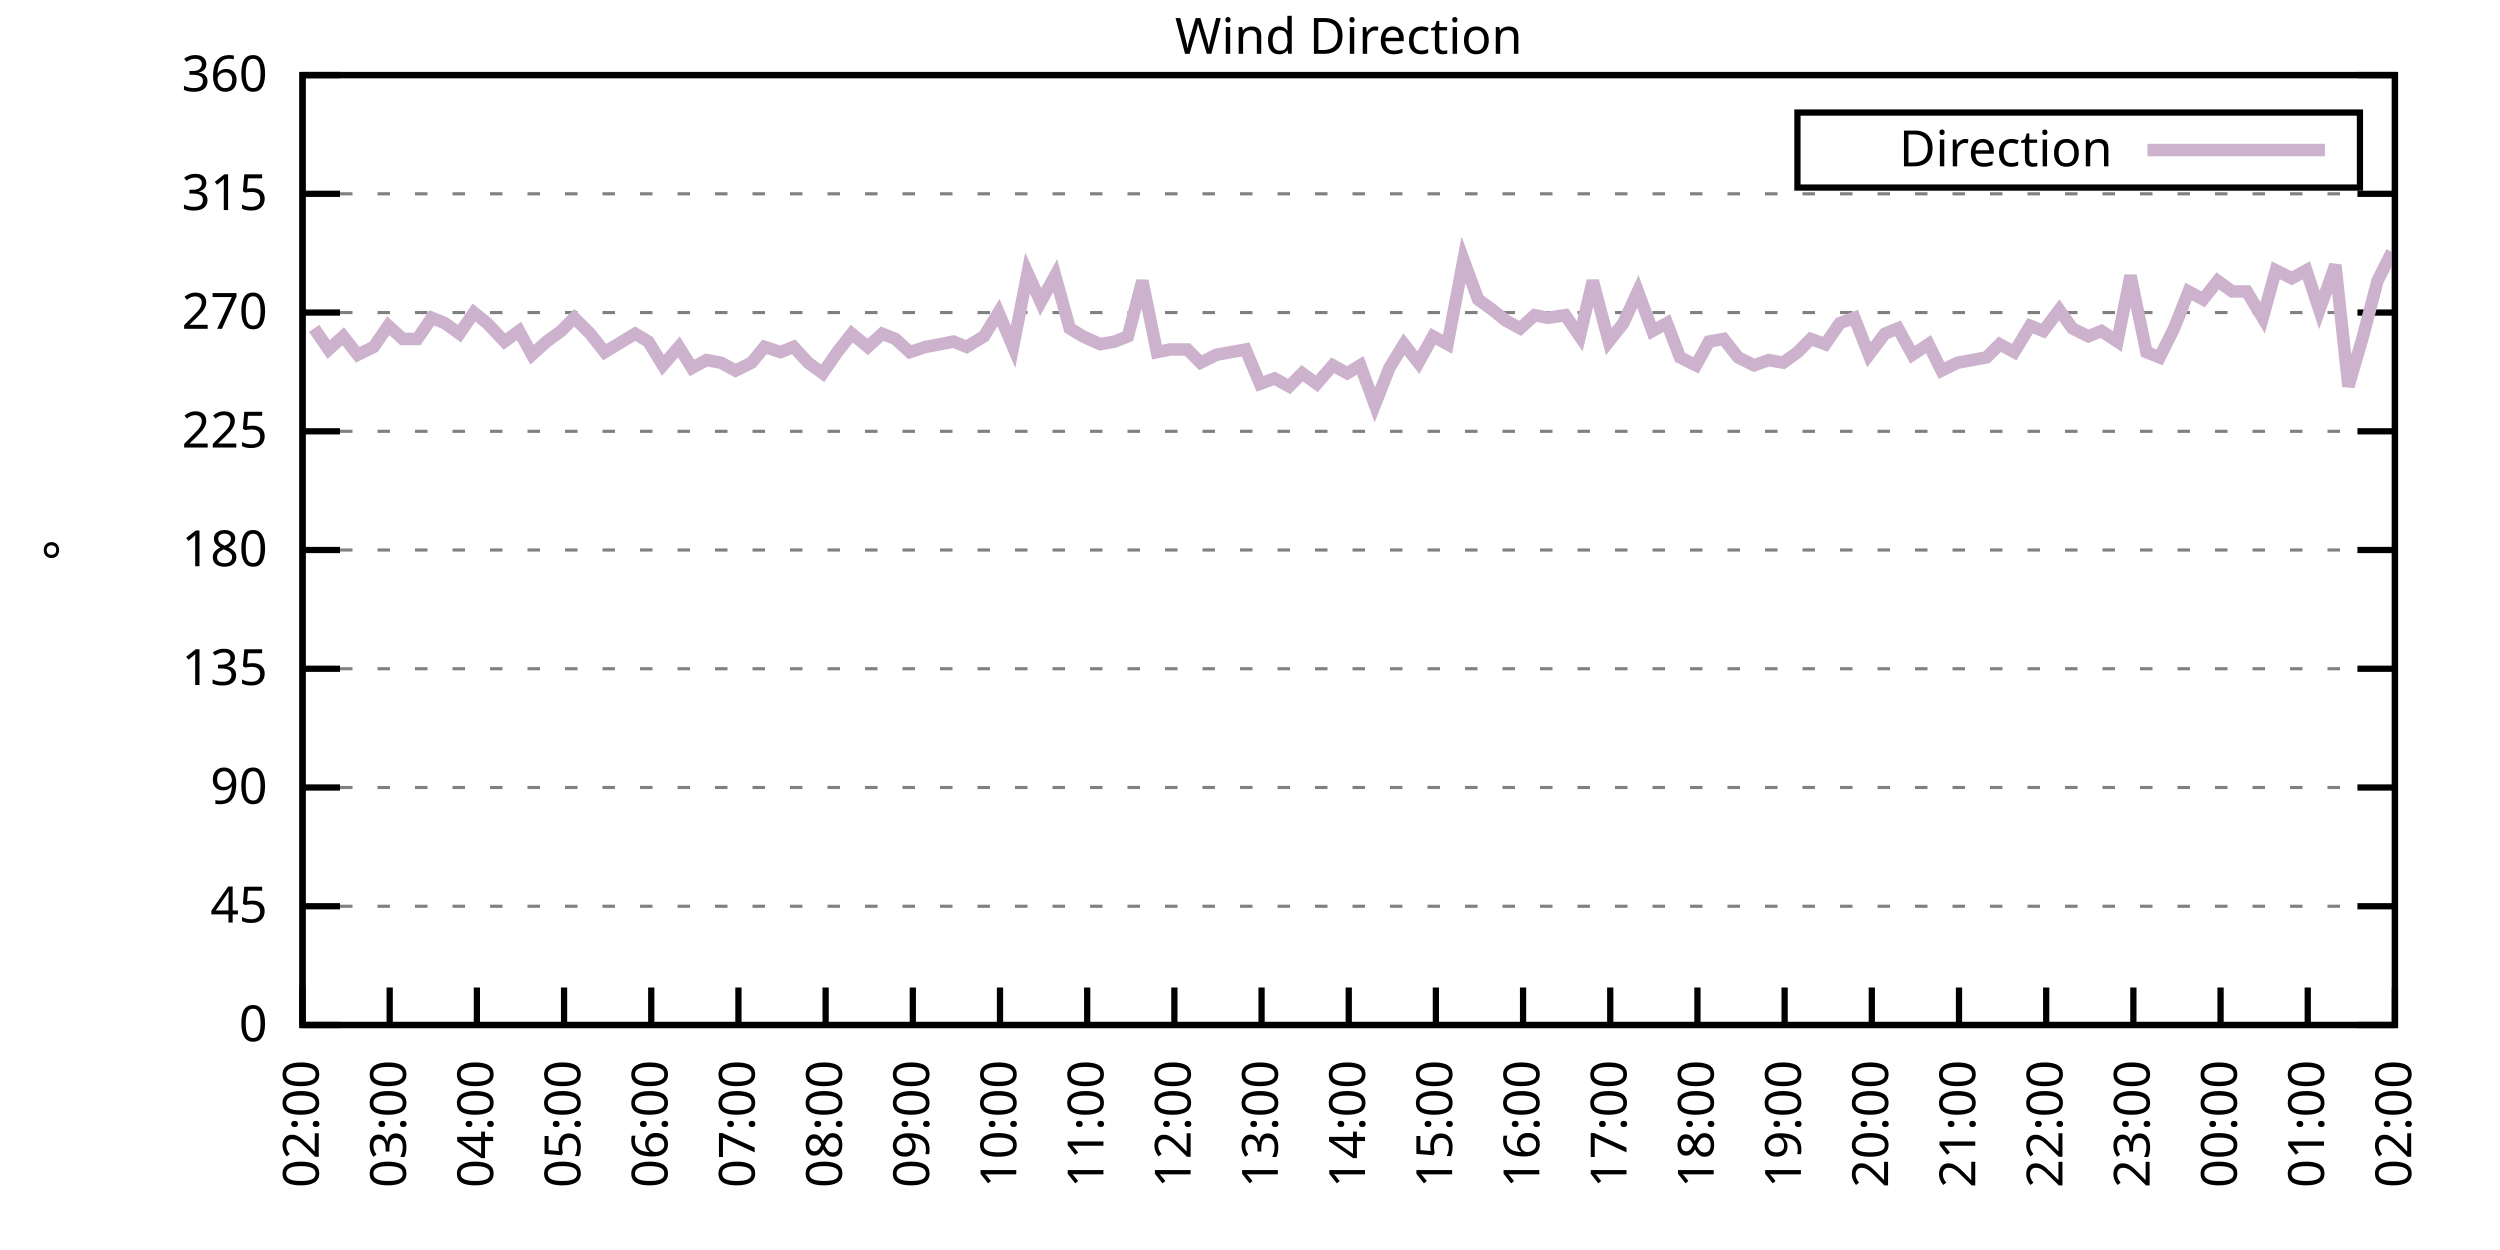
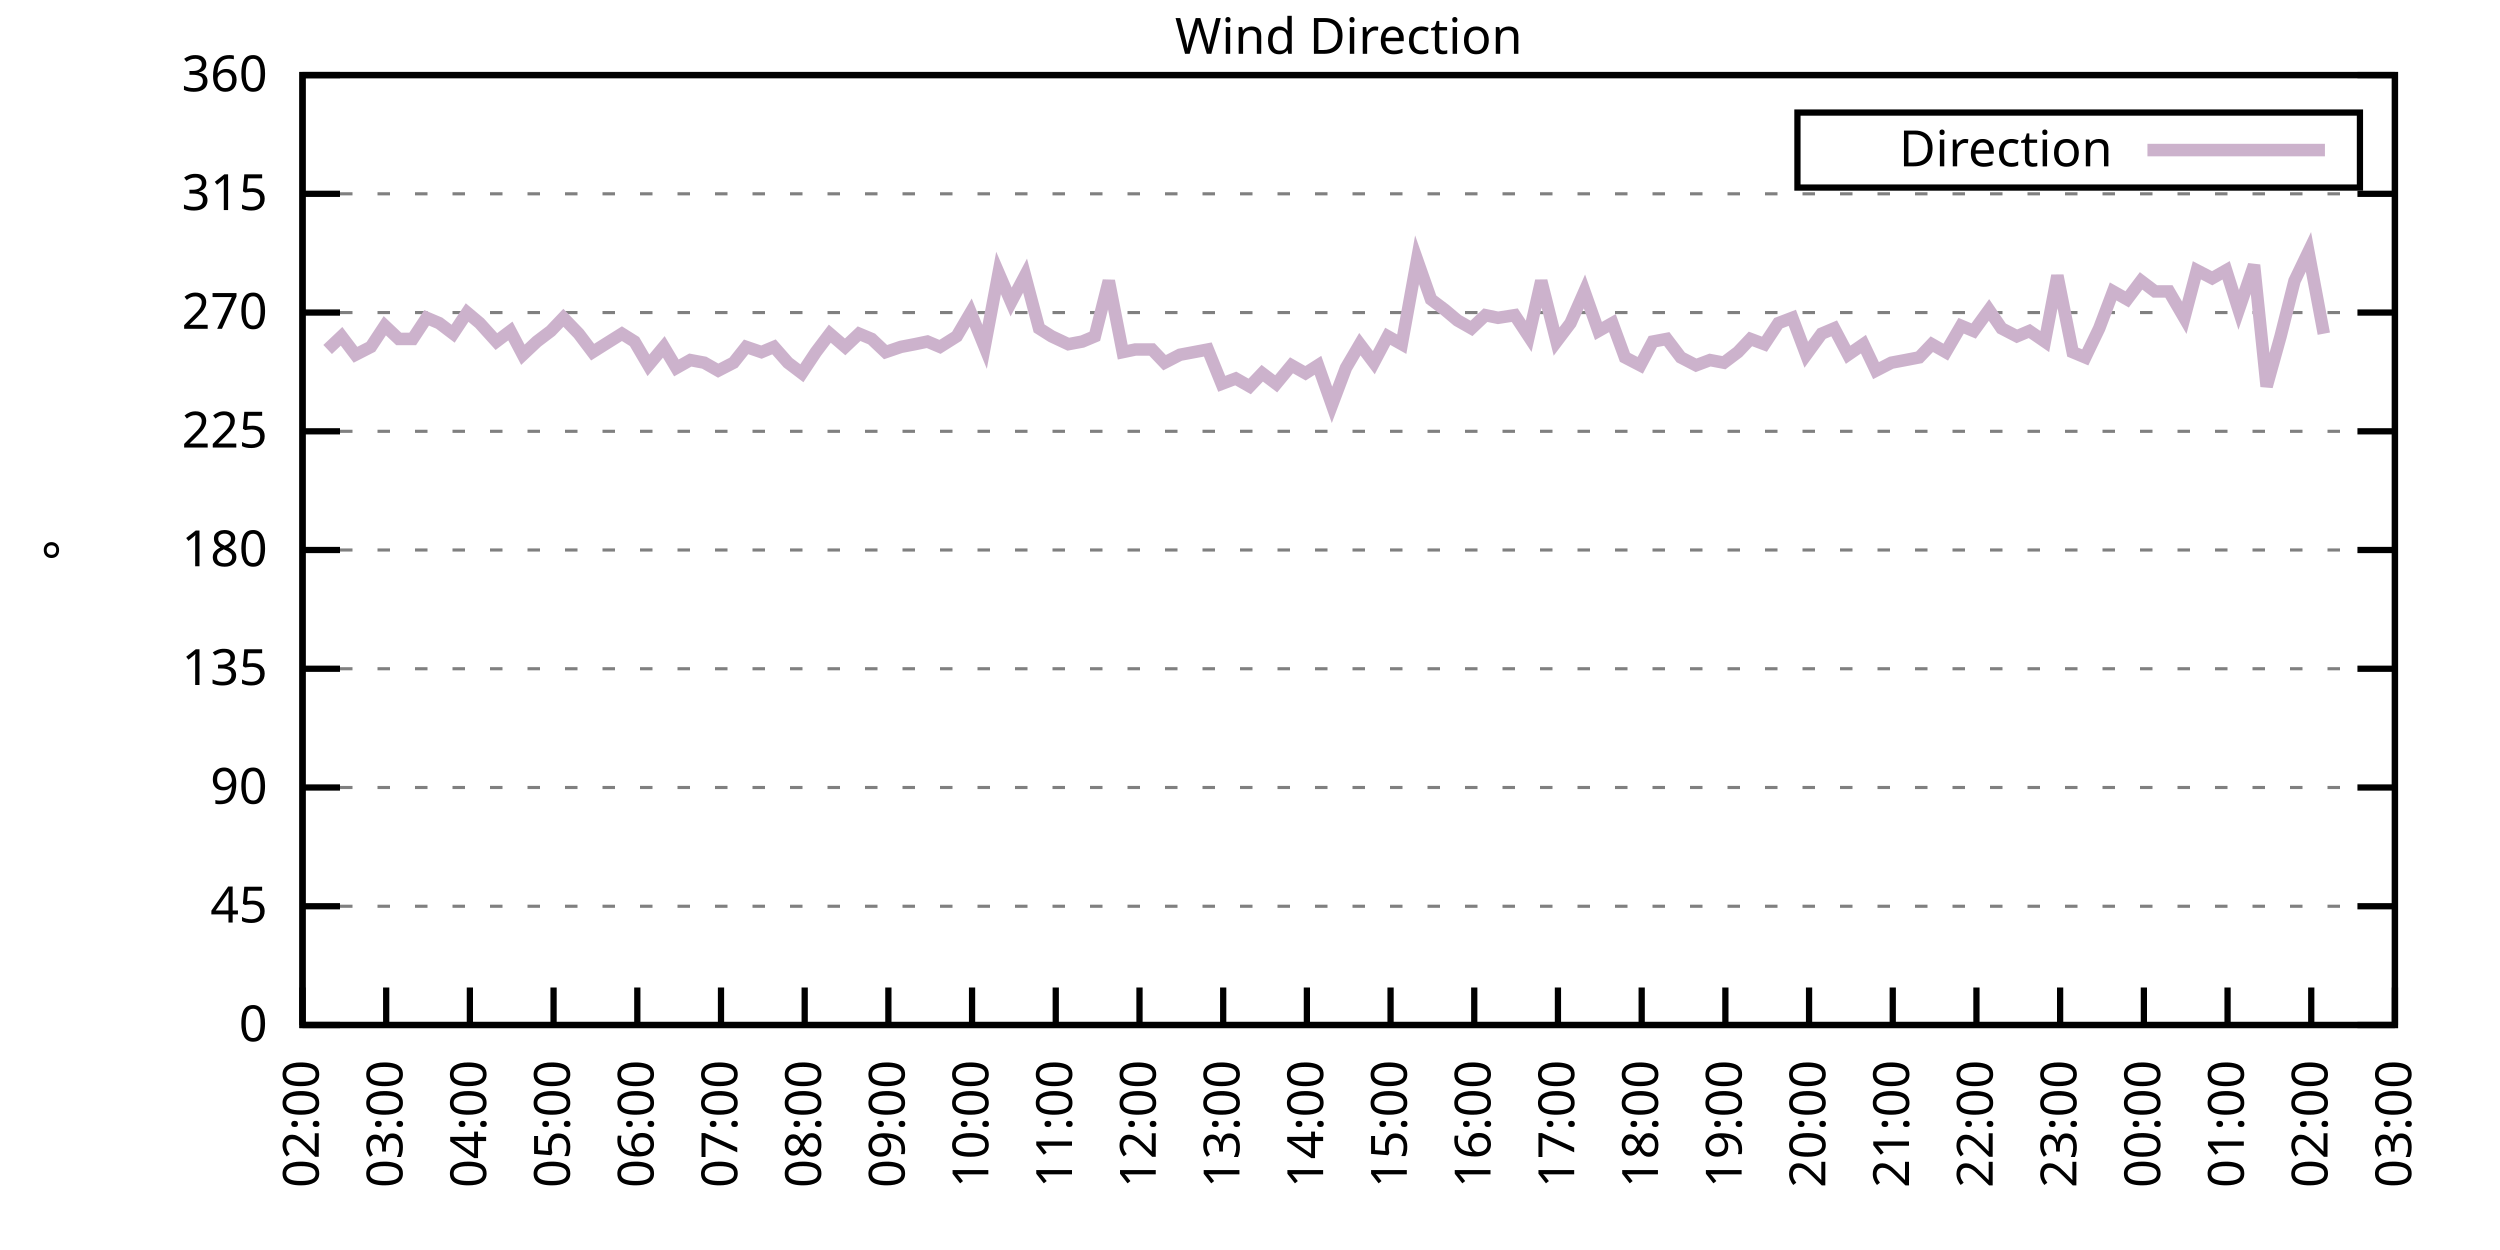
<svg xmlns="http://www.w3.org/2000/svg" xmlns:xlink="http://www.w3.org/1999/xlink" width="400" height="200" viewBox="0 0 400 200">
  <g id="gnuplot_canvas">
    <rect x="0" y="0" width="400" height="200" fill="none" />
    <defs>
      <circle id="gpDot" r="0.5" stroke-width="0.5" stroke="currentColor" />
      <path id="gpPt0" stroke-width="0.333" stroke="currentColor" d="M-1,0 h2 M0,-1 v2" />
      <path id="gpPt1" stroke-width="0.333" stroke="currentColor" d="M-1,-1 L1,1 M1,-1 L-1,1" />
      <path id="gpPt2" stroke-width="0.333" stroke="currentColor" d="M-1,0 L1,0 M0,-1 L0,1 M-1,-1 L1,1 M-1,1 L1,-1" />
      <rect id="gpPt3" stroke-width="0.333" stroke="currentColor" x="-1" y="-1" width="2" height="2" />
      <rect id="gpPt4" stroke-width="0.333" stroke="currentColor" fill="currentColor" x="-1" y="-1" width="2" height="2" />
      <circle id="gpPt5" stroke-width="0.333" stroke="currentColor" cx="0" cy="0" r="1" />
      <use xlink:href="#gpPt5" id="gpPt6" fill="currentColor" stroke="none" />
      <path id="gpPt7" stroke-width="0.333" stroke="currentColor" d="M0,-1.33 L-1.33,0.67 L1.33,0.67 z" />
      <use xlink:href="#gpPt7" id="gpPt8" fill="currentColor" stroke="none" />
      <use xlink:href="#gpPt7" id="gpPt9" stroke="currentColor" transform="rotate(180)" />
      <use xlink:href="#gpPt9" id="gpPt10" fill="currentColor" stroke="none" />
      <use xlink:href="#gpPt3" id="gpPt11" stroke="currentColor" transform="rotate(45)" />
      <use xlink:href="#gpPt11" id="gpPt12" fill="currentColor" stroke="none" />
      <path id="gpPt13" stroke-width="0.333" stroke="currentColor" d="M0,1.330 L1.265,0.411 L0.782,-1.067 L-0.782,-1.076 L-1.265,0.411 z" />
      <use xlink:href="#gpPt13" id="gpPt14" fill="currentColor" stroke="none" />
      <filter id="textbox" filterUnits="objectBoundingBox" x="0" y="0" height="1" width="1">
        <feFlood flood-color="white" flood-opacity="1" result="bgnd" />
        <feComposite in="SourceGraphic" in2="bgnd" operator="atop" />
      </filter>
      <filter id="greybox" filterUnits="objectBoundingBox" x="0" y="0" height="1" width="1">
        <feFlood flood-color="lightgrey" flood-opacity="1" result="grey" />
        <feComposite in="SourceGraphic" in2="grey" operator="atop" />
      </filter>
    </defs>
    <g fill="none" color="white" stroke="currentColor" stroke-width="1.00" stroke-linecap="butt" stroke-linejoin="miter">
</g>
    <g fill="none" color="black" stroke="currentColor" stroke-width="1.00" stroke-linecap="butt" stroke-linejoin="miter">
      <g stroke="none" shape-rendering="crispEdges">
        <polygon fill="rgb(255, 255, 255)" points="48.40,164.00 383.18,164.00 383.18,12.02 48.40,12.02 " />
      </g>
    </g>
    <g fill="none" color="black" stroke="currentColor" stroke-width="1.00" stroke-linecap="butt" stroke-linejoin="miter">
</g>
    <g fill="none" color="black" stroke="black" stroke-width="0.50" stroke-linecap="butt" stroke-linejoin="miter">
</g>
    <g fill="none" color="gray" stroke="currentColor" stroke-width="0.50" stroke-linecap="butt" stroke-linejoin="miter">
      <path stroke="gray" stroke-dasharray="2,4" class="gridline" d="M48.40,164.00 L383.19,164.00  " />
    </g>
    <g fill="none" color="gray" stroke="gray" stroke-width="1.00" stroke-linecap="butt" stroke-linejoin="miter">
</g>
    <g fill="none" color="black" stroke="currentColor" stroke-width="1.00" stroke-linecap="butt" stroke-linejoin="miter">
      <path stroke="black" d="M48.40,164.00 L54.40,164.00 M383.19,164.00 L377.19,164.00  " />
      <g transform="translate(42.80,166.60)" stroke="none" fill="black" font-family="Sans" font-size="8.00" text-anchor="end">
        <text>
          <tspan font-family="Sans"> 0</tspan>
        </text>
      </g>
    </g>
    <g fill="none" color="black" stroke="currentColor" stroke-width="1.00" stroke-linecap="butt" stroke-linejoin="miter">
</g>
    <g fill="none" color="black" stroke="black" stroke-width="0.50" stroke-linecap="butt" stroke-linejoin="miter">
</g>
    <g fill="none" color="gray" stroke="currentColor" stroke-width="0.50" stroke-linecap="butt" stroke-linejoin="miter">
      <path stroke="gray" stroke-dasharray="2,4" class="gridline" d="M48.40,145.00 L383.19,145.00  " />
    </g>
    <g fill="none" color="gray" stroke="gray" stroke-width="1.00" stroke-linecap="butt" stroke-linejoin="miter">
</g>
    <g fill="none" color="black" stroke="currentColor" stroke-width="1.00" stroke-linecap="butt" stroke-linejoin="miter">
      <path stroke="black" d="M48.40,145.00 L54.40,145.00 M383.19,145.00 L377.19,145.00  " />
      <g transform="translate(42.80,147.60)" stroke="none" fill="black" font-family="Sans" font-size="8.00" text-anchor="end">
        <text>
          <tspan font-family="Sans"> 45</tspan>
        </text>
      </g>
    </g>
    <g fill="none" color="black" stroke="currentColor" stroke-width="1.00" stroke-linecap="butt" stroke-linejoin="miter">
</g>
    <g fill="none" color="black" stroke="black" stroke-width="0.50" stroke-linecap="butt" stroke-linejoin="miter">
</g>
    <g fill="none" color="gray" stroke="currentColor" stroke-width="0.50" stroke-linecap="butt" stroke-linejoin="miter">
      <path stroke="gray" stroke-dasharray="2,4" class="gridline" d="M48.40,126.00 L383.19,126.00  " />
    </g>
    <g fill="none" color="gray" stroke="gray" stroke-width="1.00" stroke-linecap="butt" stroke-linejoin="miter">
</g>
    <g fill="none" color="black" stroke="currentColor" stroke-width="1.00" stroke-linecap="butt" stroke-linejoin="miter">
      <path stroke="black" d="M48.40,126.00 L54.40,126.00 M383.19,126.00 L377.19,126.00  " />
      <g transform="translate(42.80,128.60)" stroke="none" fill="black" font-family="Sans" font-size="8.00" text-anchor="end">
        <text>
          <tspan font-family="Sans"> 90</tspan>
        </text>
      </g>
    </g>
    <g fill="none" color="black" stroke="currentColor" stroke-width="1.00" stroke-linecap="butt" stroke-linejoin="miter">
</g>
    <g fill="none" color="black" stroke="black" stroke-width="0.50" stroke-linecap="butt" stroke-linejoin="miter">
</g>
    <g fill="none" color="gray" stroke="currentColor" stroke-width="0.50" stroke-linecap="butt" stroke-linejoin="miter">
      <path stroke="gray" stroke-dasharray="2,4" class="gridline" d="M48.40,107.00 L383.19,107.00  " />
    </g>
    <g fill="none" color="gray" stroke="gray" stroke-width="1.00" stroke-linecap="butt" stroke-linejoin="miter">
</g>
    <g fill="none" color="black" stroke="currentColor" stroke-width="1.00" stroke-linecap="butt" stroke-linejoin="miter">
      <path stroke="black" d="M48.40,107.00 L54.40,107.00 M383.19,107.00 L377.19,107.00  " />
      <g transform="translate(42.80,109.60)" stroke="none" fill="black" font-family="Sans" font-size="8.00" text-anchor="end">
        <text>
          <tspan font-family="Sans"> 135</tspan>
        </text>
      </g>
    </g>
    <g fill="none" color="black" stroke="currentColor" stroke-width="1.00" stroke-linecap="butt" stroke-linejoin="miter">
</g>
    <g fill="none" color="black" stroke="black" stroke-width="0.50" stroke-linecap="butt" stroke-linejoin="miter">
</g>
    <g fill="none" color="gray" stroke="currentColor" stroke-width="0.50" stroke-linecap="butt" stroke-linejoin="miter">
      <path stroke="gray" stroke-dasharray="2,4" class="gridline" d="M48.40,88.00 L383.19,88.00  " />
    </g>
    <g fill="none" color="gray" stroke="gray" stroke-width="1.00" stroke-linecap="butt" stroke-linejoin="miter">
</g>
    <g fill="none" color="black" stroke="currentColor" stroke-width="1.00" stroke-linecap="butt" stroke-linejoin="miter">
      <path stroke="black" d="M48.40,88.00 L54.40,88.00 M383.19,88.00 L377.19,88.00  " />
      <g transform="translate(42.80,90.60)" stroke="none" fill="black" font-family="Sans" font-size="8.00" text-anchor="end">
        <text>
          <tspan font-family="Sans"> 180</tspan>
        </text>
      </g>
    </g>
    <g fill="none" color="black" stroke="currentColor" stroke-width="1.00" stroke-linecap="butt" stroke-linejoin="miter">
</g>
    <g fill="none" color="black" stroke="black" stroke-width="0.50" stroke-linecap="butt" stroke-linejoin="miter">
</g>
    <g fill="none" color="gray" stroke="currentColor" stroke-width="0.50" stroke-linecap="butt" stroke-linejoin="miter">
      <path stroke="gray" stroke-dasharray="2,4" class="gridline" d="M48.40,69.01 L383.19,69.01  " />
    </g>
    <g fill="none" color="gray" stroke="gray" stroke-width="1.00" stroke-linecap="butt" stroke-linejoin="miter">
</g>
    <g fill="none" color="black" stroke="currentColor" stroke-width="1.00" stroke-linecap="butt" stroke-linejoin="miter">
      <path stroke="black" d="M48.40,69.01 L54.40,69.01 M383.19,69.01 L377.19,69.01  " />
      <g transform="translate(42.80,71.61)" stroke="none" fill="black" font-family="Sans" font-size="8.00" text-anchor="end">
        <text>
          <tspan font-family="Sans"> 225</tspan>
        </text>
      </g>
    </g>
    <g fill="none" color="black" stroke="currentColor" stroke-width="1.00" stroke-linecap="butt" stroke-linejoin="miter">
</g>
    <g fill="none" color="black" stroke="black" stroke-width="0.50" stroke-linecap="butt" stroke-linejoin="miter">
</g>
    <g fill="none" color="gray" stroke="currentColor" stroke-width="0.50" stroke-linecap="butt" stroke-linejoin="miter">
      <path stroke="gray" stroke-dasharray="2,4" class="gridline" d="M48.40,50.01 L383.19,50.01  " />
    </g>
    <g fill="none" color="gray" stroke="gray" stroke-width="1.00" stroke-linecap="butt" stroke-linejoin="miter">
</g>
    <g fill="none" color="black" stroke="currentColor" stroke-width="1.00" stroke-linecap="butt" stroke-linejoin="miter">
      <path stroke="black" d="M48.40,50.01 L54.40,50.01 M383.19,50.01 L377.19,50.01  " />
      <g transform="translate(42.80,52.61)" stroke="none" fill="black" font-family="Sans" font-size="8.00" text-anchor="end">
        <text>
          <tspan font-family="Sans"> 270</tspan>
        </text>
      </g>
    </g>
    <g fill="none" color="black" stroke="currentColor" stroke-width="1.00" stroke-linecap="butt" stroke-linejoin="miter">
</g>
    <g fill="none" color="black" stroke="black" stroke-width="0.50" stroke-linecap="butt" stroke-linejoin="miter">
</g>
    <g fill="none" color="gray" stroke="currentColor" stroke-width="0.50" stroke-linecap="butt" stroke-linejoin="miter">
      <path stroke="gray" stroke-dasharray="2,4" class="gridline" d="M48.40,31.01 L383.19,31.01  " />
    </g>
    <g fill="none" color="gray" stroke="gray" stroke-width="1.00" stroke-linecap="butt" stroke-linejoin="miter">
</g>
    <g fill="none" color="black" stroke="currentColor" stroke-width="1.00" stroke-linecap="butt" stroke-linejoin="miter">
      <path stroke="black" d="M48.40,31.01 L54.40,31.01 M383.19,31.01 L377.19,31.01  " />
      <g transform="translate(42.80,33.61)" stroke="none" fill="black" font-family="Sans" font-size="8.00" text-anchor="end">
        <text>
          <tspan font-family="Sans"> 315</tspan>
        </text>
      </g>
    </g>
    <g fill="none" color="black" stroke="currentColor" stroke-width="1.00" stroke-linecap="butt" stroke-linejoin="miter">
</g>
    <g fill="none" color="black" stroke="black" stroke-width="0.50" stroke-linecap="butt" stroke-linejoin="miter">
</g>
    <g fill="none" color="gray" stroke="currentColor" stroke-width="0.50" stroke-linecap="butt" stroke-linejoin="miter">
      <path stroke="gray" stroke-dasharray="2,4" class="gridline" d="M48.40,12.01 L383.19,12.01  " />
    </g>
    <g fill="none" color="gray" stroke="gray" stroke-width="1.00" stroke-linecap="butt" stroke-linejoin="miter">
</g>
    <g fill="none" color="black" stroke="currentColor" stroke-width="1.00" stroke-linecap="butt" stroke-linejoin="miter">
      <path stroke="black" d="M48.40,12.01 L54.40,12.01 M383.19,12.01 L377.19,12.01  " />
      <g transform="translate(42.80,14.61)" stroke="none" fill="black" font-family="Sans" font-size="8.00" text-anchor="end">
        <text>
          <tspan font-family="Sans"> 360</tspan>
        </text>
      </g>
    </g>
    <g fill="none" color="black" stroke="currentColor" stroke-width="1.00" stroke-linecap="butt" stroke-linejoin="miter">
      <path stroke="black" d="M48.40,164.00 L48.40,158.00  " />
      <g transform="translate(51.00,169.60) rotate(270.00)" stroke="none" fill="black" font-family="Sans" font-size="8.00" text-anchor="end">
        <text>
          <tspan font-family="Sans">02:00</tspan>
        </text>
      </g>
    </g>
    <g fill="none" color="black" stroke="currentColor" stroke-width="1.00" stroke-linecap="butt" stroke-linejoin="miter">
-       <path stroke="black" d="M62.35,164.00 L62.35,158.00  " />
-       <g transform="translate(64.95,169.60) rotate(270.00)" stroke="none" fill="black" font-family="Sans" font-size="8.00" text-anchor="end">
+       <path stroke="black" d="M61.79,164.00 L61.79,158.00  " />
+       <g transform="translate(64.39,169.60) rotate(270.00)" stroke="none" fill="black" font-family="Sans" font-size="8.00" text-anchor="end">
        <text>
          <tspan font-family="Sans">03:00</tspan>
        </text>
      </g>
    </g>
    <g fill="none" color="black" stroke="currentColor" stroke-width="1.00" stroke-linecap="butt" stroke-linejoin="miter">
-       <path stroke="black" d="M76.30,164.00 L76.30,158.00  " />
-       <g transform="translate(78.90,169.60) rotate(270.00)" stroke="none" fill="black" font-family="Sans" font-size="8.00" text-anchor="end">
+       <path stroke="black" d="M75.18,164.00 L75.18,158.00  " />
+       <g transform="translate(77.78,169.60) rotate(270.00)" stroke="none" fill="black" font-family="Sans" font-size="8.00" text-anchor="end">
        <text>
          <tspan font-family="Sans">04:00</tspan>
        </text>
      </g>
    </g>
    <g fill="none" color="black" stroke="currentColor" stroke-width="1.00" stroke-linecap="butt" stroke-linejoin="miter">
-       <path stroke="black" d="M90.25,164.00 L90.25,158.00  " />
-       <g transform="translate(92.85,169.60) rotate(270.00)" stroke="none" fill="black" font-family="Sans" font-size="8.00" text-anchor="end">
+       <path stroke="black" d="M88.57,164.00 L88.57,158.00  " />
+       <g transform="translate(91.17,169.60) rotate(270.00)" stroke="none" fill="black" font-family="Sans" font-size="8.00" text-anchor="end">
        <text>
          <tspan font-family="Sans">05:00</tspan>
        </text>
      </g>
    </g>
    <g fill="none" color="black" stroke="currentColor" stroke-width="1.00" stroke-linecap="butt" stroke-linejoin="miter">
-       <path stroke="black" d="M104.20,164.00 L104.20,158.00  " />
-       <g transform="translate(106.80,169.60) rotate(270.00)" stroke="none" fill="black" font-family="Sans" font-size="8.00" text-anchor="end">
+       <path stroke="black" d="M101.97,164.00 L101.97,158.00  " />
+       <g transform="translate(104.57,169.60) rotate(270.00)" stroke="none" fill="black" font-family="Sans" font-size="8.00" text-anchor="end">
        <text>
          <tspan font-family="Sans">06:00</tspan>
        </text>
      </g>
    </g>
    <g fill="none" color="black" stroke="currentColor" stroke-width="1.00" stroke-linecap="butt" stroke-linejoin="miter">
-       <path stroke="black" d="M118.15,164.00 L118.15,158.00  " />
-       <g transform="translate(120.75,169.60) rotate(270.00)" stroke="none" fill="black" font-family="Sans" font-size="8.00" text-anchor="end">
+       <path stroke="black" d="M115.36,164.00 L115.36,158.00  " />
+       <g transform="translate(117.96,169.60) rotate(270.00)" stroke="none" fill="black" font-family="Sans" font-size="8.00" text-anchor="end">
        <text>
          <tspan font-family="Sans">07:00</tspan>
        </text>
      </g>
    </g>
    <g fill="none" color="black" stroke="currentColor" stroke-width="1.00" stroke-linecap="butt" stroke-linejoin="miter">
-       <path stroke="black" d="M132.10,164.00 L132.10,158.00  " />
-       <g transform="translate(134.70,169.60) rotate(270.00)" stroke="none" fill="black" font-family="Sans" font-size="8.00" text-anchor="end">
+       <path stroke="black" d="M128.75,164.00 L128.75,158.00  " />
+       <g transform="translate(131.35,169.60) rotate(270.00)" stroke="none" fill="black" font-family="Sans" font-size="8.00" text-anchor="end">
        <text>
          <tspan font-family="Sans">08:00</tspan>
        </text>
      </g>
    </g>
    <g fill="none" color="black" stroke="currentColor" stroke-width="1.00" stroke-linecap="butt" stroke-linejoin="miter">
-       <path stroke="black" d="M146.05,164.00 L146.05,158.00  " />
-       <g transform="translate(148.65,169.60) rotate(270.00)" stroke="none" fill="black" font-family="Sans" font-size="8.00" text-anchor="end">
+       <path stroke="black" d="M142.14,164.00 L142.14,158.00  " />
+       <g transform="translate(144.74,169.60) rotate(270.00)" stroke="none" fill="black" font-family="Sans" font-size="8.00" text-anchor="end">
        <text>
          <tspan font-family="Sans">09:00</tspan>
        </text>
      </g>
    </g>
    <g fill="none" color="black" stroke="currentColor" stroke-width="1.00" stroke-linecap="butt" stroke-linejoin="miter">
-       <path stroke="black" d="M160.00,164.00 L160.00,158.00  " />
-       <g transform="translate(162.60,169.60) rotate(270.00)" stroke="none" fill="black" font-family="Sans" font-size="8.00" text-anchor="end">
+       <path stroke="black" d="M155.53,164.00 L155.53,158.00  " />
+       <g transform="translate(158.13,169.60) rotate(270.00)" stroke="none" fill="black" font-family="Sans" font-size="8.00" text-anchor="end">
        <text>
          <tspan font-family="Sans">10:00</tspan>
        </text>
      </g>
    </g>
    <g fill="none" color="black" stroke="currentColor" stroke-width="1.00" stroke-linecap="butt" stroke-linejoin="miter">
-       <path stroke="black" d="M173.95,164.00 L173.95,158.00  " />
-       <g transform="translate(176.55,169.60) rotate(270.00)" stroke="none" fill="black" font-family="Sans" font-size="8.00" text-anchor="end">
+       <path stroke="black" d="M168.92,164.00 L168.92,158.00  " />
+       <g transform="translate(171.52,169.60) rotate(270.00)" stroke="none" fill="black" font-family="Sans" font-size="8.00" text-anchor="end">
        <text>
          <tspan font-family="Sans">11:00</tspan>
        </text>
      </g>
    </g>
    <g fill="none" color="black" stroke="currentColor" stroke-width="1.00" stroke-linecap="butt" stroke-linejoin="miter">
-       <path stroke="black" d="M187.90,164.00 L187.90,158.00  " />
-       <g transform="translate(190.50,169.60) rotate(270.00)" stroke="none" fill="black" font-family="Sans" font-size="8.00" text-anchor="end">
+       <path stroke="black" d="M182.32,164.00 L182.32,158.00  " />
+       <g transform="translate(184.92,169.60) rotate(270.00)" stroke="none" fill="black" font-family="Sans" font-size="8.00" text-anchor="end">
        <text>
          <tspan font-family="Sans">12:00</tspan>
        </text>
      </g>
    </g>
    <g fill="none" color="black" stroke="currentColor" stroke-width="1.00" stroke-linecap="butt" stroke-linejoin="miter">
-       <path stroke="black" d="M201.85,164.00 L201.85,158.00  " />
-       <g transform="translate(204.45,169.60) rotate(270.00)" stroke="none" fill="black" font-family="Sans" font-size="8.00" text-anchor="end">
+       <path stroke="black" d="M195.71,164.00 L195.71,158.00  " />
+       <g transform="translate(198.31,169.60) rotate(270.00)" stroke="none" fill="black" font-family="Sans" font-size="8.00" text-anchor="end">
        <text>
          <tspan font-family="Sans">13:00</tspan>
        </text>
      </g>
    </g>
    <g fill="none" color="black" stroke="currentColor" stroke-width="1.00" stroke-linecap="butt" stroke-linejoin="miter">
-       <path stroke="black" d="M215.80,164.00 L215.80,158.00  " />
-       <g transform="translate(218.40,169.60) rotate(270.00)" stroke="none" fill="black" font-family="Sans" font-size="8.00" text-anchor="end">
+       <path stroke="black" d="M209.10,164.00 L209.10,158.00  " />
+       <g transform="translate(211.70,169.60) rotate(270.00)" stroke="none" fill="black" font-family="Sans" font-size="8.00" text-anchor="end">
        <text>
          <tspan font-family="Sans">14:00</tspan>
        </text>
      </g>
    </g>
    <g fill="none" color="black" stroke="currentColor" stroke-width="1.00" stroke-linecap="butt" stroke-linejoin="miter">
-       <path stroke="black" d="M229.74,164.00 L229.74,158.00  " />
-       <g transform="translate(232.34,169.60) rotate(270.00)" stroke="none" fill="black" font-family="Sans" font-size="8.00" text-anchor="end">
+       <path stroke="black" d="M222.49,164.00 L222.49,158.00  " />
+       <g transform="translate(225.09,169.60) rotate(270.00)" stroke="none" fill="black" font-family="Sans" font-size="8.00" text-anchor="end">
        <text>
          <tspan font-family="Sans">15:00</tspan>
        </text>
      </g>
    </g>
    <g fill="none" color="black" stroke="currentColor" stroke-width="1.00" stroke-linecap="butt" stroke-linejoin="miter">
-       <path stroke="black" d="M243.69,164.00 L243.69,158.00  " />
-       <g transform="translate(246.29,169.60) rotate(270.00)" stroke="none" fill="black" font-family="Sans" font-size="8.00" text-anchor="end">
+       <path stroke="black" d="M235.88,164.00 L235.88,158.00  " />
+       <g transform="translate(238.48,169.60) rotate(270.00)" stroke="none" fill="black" font-family="Sans" font-size="8.00" text-anchor="end">
        <text>
          <tspan font-family="Sans">16:00</tspan>
        </text>
      </g>
    </g>
    <g fill="none" color="black" stroke="currentColor" stroke-width="1.00" stroke-linecap="butt" stroke-linejoin="miter">
-       <path stroke="black" d="M257.64,164.00 L257.64,158.00  " />
-       <g transform="translate(260.24,169.60) rotate(270.00)" stroke="none" fill="black" font-family="Sans" font-size="8.00" text-anchor="end">
+       <path stroke="black" d="M249.27,164.00 L249.27,158.00  " />
+       <g transform="translate(251.87,169.60) rotate(270.00)" stroke="none" fill="black" font-family="Sans" font-size="8.00" text-anchor="end">
        <text>
          <tspan font-family="Sans">17:00</tspan>
        </text>
      </g>
    </g>
    <g fill="none" color="black" stroke="currentColor" stroke-width="1.00" stroke-linecap="butt" stroke-linejoin="miter">
-       <path stroke="black" d="M271.59,164.00 L271.59,158.00  " />
-       <g transform="translate(274.19,169.60) rotate(270.00)" stroke="none" fill="black" font-family="Sans" font-size="8.00" text-anchor="end">
+       <path stroke="black" d="M262.67,164.00 L262.67,158.00  " />
+       <g transform="translate(265.27,169.60) rotate(270.00)" stroke="none" fill="black" font-family="Sans" font-size="8.00" text-anchor="end">
        <text>
          <tspan font-family="Sans">18:00</tspan>
        </text>
      </g>
    </g>
    <g fill="none" color="black" stroke="currentColor" stroke-width="1.00" stroke-linecap="butt" stroke-linejoin="miter">
-       <path stroke="black" d="M285.54,164.00 L285.54,158.00  " />
-       <g transform="translate(288.14,169.60) rotate(270.00)" stroke="none" fill="black" font-family="Sans" font-size="8.00" text-anchor="end">
+       <path stroke="black" d="M276.06,164.00 L276.06,158.00  " />
+       <g transform="translate(278.66,169.60) rotate(270.00)" stroke="none" fill="black" font-family="Sans" font-size="8.00" text-anchor="end">
        <text>
          <tspan font-family="Sans">19:00</tspan>
        </text>
      </g>
    </g>
    <g fill="none" color="black" stroke="currentColor" stroke-width="1.00" stroke-linecap="butt" stroke-linejoin="miter">
-       <path stroke="black" d="M299.49,164.00 L299.49,158.00  " />
-       <g transform="translate(302.09,169.60) rotate(270.00)" stroke="none" fill="black" font-family="Sans" font-size="8.00" text-anchor="end">
+       <path stroke="black" d="M289.45,164.00 L289.45,158.00  " />
+       <g transform="translate(292.05,169.60) rotate(270.00)" stroke="none" fill="black" font-family="Sans" font-size="8.00" text-anchor="end">
        <text>
          <tspan font-family="Sans">20:00</tspan>
        </text>
      </g>
    </g>
    <g fill="none" color="black" stroke="currentColor" stroke-width="1.00" stroke-linecap="butt" stroke-linejoin="miter">
-       <path stroke="black" d="M313.44,164.00 L313.44,158.00  " />
-       <g transform="translate(316.04,169.60) rotate(270.00)" stroke="none" fill="black" font-family="Sans" font-size="8.00" text-anchor="end">
+       <path stroke="black" d="M302.84,164.00 L302.84,158.00  " />
+       <g transform="translate(305.44,169.60) rotate(270.00)" stroke="none" fill="black" font-family="Sans" font-size="8.00" text-anchor="end">
        <text>
          <tspan font-family="Sans">21:00</tspan>
        </text>
      </g>
    </g>
    <g fill="none" color="black" stroke="currentColor" stroke-width="1.00" stroke-linecap="butt" stroke-linejoin="miter">
-       <path stroke="black" d="M327.39,164.00 L327.39,158.00  " />
-       <g transform="translate(329.99,169.60) rotate(270.00)" stroke="none" fill="black" font-family="Sans" font-size="8.00" text-anchor="end">
+       <path stroke="black" d="M316.23,164.00 L316.23,158.00  " />
+       <g transform="translate(318.83,169.60) rotate(270.00)" stroke="none" fill="black" font-family="Sans" font-size="8.00" text-anchor="end">
        <text>
          <tspan font-family="Sans">22:00</tspan>
        </text>
      </g>
    </g>
    <g fill="none" color="black" stroke="currentColor" stroke-width="1.00" stroke-linecap="butt" stroke-linejoin="miter">
-       <path stroke="black" d="M341.34,164.00 L341.34,158.00  " />
-       <g transform="translate(343.94,169.60) rotate(270.00)" stroke="none" fill="black" font-family="Sans" font-size="8.00" text-anchor="end">
+       <path stroke="black" d="M329.62,164.00 L329.62,158.00  " />
+       <g transform="translate(332.22,169.60) rotate(270.00)" stroke="none" fill="black" font-family="Sans" font-size="8.00" text-anchor="end">
        <text>
          <tspan font-family="Sans">23:00</tspan>
        </text>
      </g>
    </g>
    <g fill="none" color="black" stroke="currentColor" stroke-width="1.00" stroke-linecap="butt" stroke-linejoin="miter">
-       <path stroke="black" d="M355.29,164.00 L355.29,158.00  " />
-       <g transform="translate(357.89,169.60) rotate(270.00)" stroke="none" fill="black" font-family="Sans" font-size="8.00" text-anchor="end">
+       <path stroke="black" d="M343.02,164.00 L343.02,158.00  " />
+       <g transform="translate(345.62,169.60) rotate(270.00)" stroke="none" fill="black" font-family="Sans" font-size="8.00" text-anchor="end">
        <text>
          <tspan font-family="Sans">00:00</tspan>
        </text>
      </g>
    </g>
    <g fill="none" color="black" stroke="currentColor" stroke-width="1.00" stroke-linecap="butt" stroke-linejoin="miter">
-       <path stroke="black" d="M369.24,164.00 L369.24,158.00  " />
-       <g transform="translate(371.84,169.60) rotate(270.00)" stroke="none" fill="black" font-family="Sans" font-size="8.00" text-anchor="end">
+       <path stroke="black" d="M356.41,164.00 L356.41,158.00  " />
+       <g transform="translate(359.01,169.60) rotate(270.00)" stroke="none" fill="black" font-family="Sans" font-size="8.00" text-anchor="end">
        <text>
          <tspan font-family="Sans">01:00</tspan>
+         </text>
+       </g>
+     </g>
+     <g fill="none" color="black" stroke="currentColor" stroke-width="1.00" stroke-linecap="butt" stroke-linejoin="miter">
+       <path stroke="black" d="M369.80,164.00 L369.80,158.00  " />
+       <g transform="translate(372.40,169.60) rotate(270.00)" stroke="none" fill="black" font-family="Sans" font-size="8.00" text-anchor="end">
+         <text>
+           <tspan font-family="Sans">02:00</tspan>
        </text>
      </g>
    </g>
    <g fill="none" color="black" stroke="currentColor" stroke-width="1.00" stroke-linecap="butt" stroke-linejoin="miter">
      <path stroke="black" d="M383.19,164.00 L383.19,158.00  " />
      <g transform="translate(385.79,169.60) rotate(270.00)" stroke="none" fill="black" font-family="Sans" font-size="8.00" text-anchor="end">
        <text>
-           <tspan font-family="Sans">02:00</tspan>
+           <tspan font-family="Sans">03:00</tspan>
        </text>
      </g>
    </g>
    <g fill="none" color="black" stroke="currentColor" stroke-width="1.00" stroke-linecap="butt" stroke-linejoin="miter">
</g>
    <g fill="none" color="black" stroke="currentColor" stroke-width="1.00" stroke-linecap="butt" stroke-linejoin="miter">
      <path stroke="black" d="M48.40,12.01 L48.40,164.00 L383.19,164.00 L383.19,12.01 L48.40,12.01 Z  " />
    </g>
    <g fill="none" color="black" stroke="currentColor" stroke-width="1.00" stroke-linecap="butt" stroke-linejoin="miter">
</g>
    <g fill="none" color="black" stroke="currentColor" stroke-width="1.00" stroke-linecap="butt" stroke-linejoin="miter">
      <path stroke="black" d="M287.59,30.01 L287.59,18.01 L377.59,18.01 L377.59,30.01 L287.59,30.01 Z  " />
    </g>
    <g id="Wind_direction_plot_1">
      <g fill="none" color="white" stroke="black" stroke-width="2.00" stroke-linecap="butt" stroke-linejoin="miter">
</g>
      <g fill="none" color="black" stroke="currentColor" stroke-width="2.00" stroke-linecap="butt" stroke-linejoin="miter">
        <g transform="translate(337.99,26.61)" stroke="none" fill="black" font-family="Sans" font-size="8.00" text-anchor="end">
          <text>
            <tspan font-family="Sans">Direction</tspan>
          </text>
        </g>
      </g>
      <g fill="none" color="black" stroke="currentColor" stroke-width="2.00" stroke-linecap="butt" stroke-linejoin="miter">
-         <path stroke="rgb(204, 178, 204)" d="M343.59,24.01 L371.99,24.01 M50.26,52.54 L52.58,55.92 L54.91,53.81 L57.23,56.76 L59.79,55.50 L62.12,52.12   L64.44,54.23 L66.77,54.23 L69.09,50.85 L71.18,51.70 L73.51,53.39 L75.83,50.01 L77.93,51.70 L80.72,54.65   L83.04,52.96 L85.13,56.76 L87.46,54.65 L89.78,52.96 L91.88,50.85 L94.43,53.39 L96.76,56.34 L98.85,55.07   L101.64,53.39 L103.73,54.65 L106.06,58.45 L108.62,55.50 L110.71,58.87 L113.03,57.61 L115.36,58.03 L117.68,59.30   L120.24,58.03 L122.33,55.50 L124.89,56.34 L126.98,55.50 L129.31,58.03 L131.63,59.72 L133.96,56.34 L136.28,53.39   L138.84,55.50 L141.16,53.39 L143.26,54.23 L145.58,56.34 L148.14,55.50 L150.46,55.07 L152.56,54.65 L154.65,55.50   L157.44,53.81 L159.76,50.01 L162.09,55.50 L164.41,43.67 L166.51,48.32 L168.83,44.10 L171.16,52.54 L173.25,53.81   L176.04,55.07 L178.36,54.65 L180.46,53.81 L182.78,44.94 L185.11,56.34 L187.20,55.92 L189.99,55.92 L192.08,58.03   L194.64,56.76 L196.96,56.34 L199.29,55.92 L201.61,61.41 L203.94,60.56 L206.26,61.83 L208.36,59.72 L210.68,61.41   L213.24,58.45 L215.56,59.72 L217.65,58.45 L219.98,64.78 L222.30,58.87 L224.63,55.07 L226.95,58.03 L229.28,53.81   L231.60,55.07 L234.16,41.56 L236.49,47.90 L238.81,49.59 L240.90,51.27 L243.23,52.54 L245.55,50.43 L247.65,50.85   L250.44,50.43 L252.76,53.81 L254.85,44.94 L257.41,54.65 L259.74,51.70 L262.06,46.63 L264.39,52.96 L266.71,51.70   L268.80,57.18 L271.36,58.45 L273.45,54.65 L275.78,54.23 L278.10,57.18 L280.66,58.45 L282.99,57.61 L285.31,58.03   L287.64,56.34 L289.73,54.23 L292.05,55.07 L294.38,51.70 L296.70,50.85 L299.03,56.76 L301.58,53.39 L303.68,52.54   L306.00,56.76 L308.56,55.07 L310.65,59.30 L313.21,58.03 L315.53,57.61 L317.86,57.18 L319.95,55.07 L322.28,56.34   L324.83,52.12 L326.93,52.96 L329.48,49.59 L331.58,52.54 L334.13,53.81 L336.23,52.96 L338.78,54.65 L340.88,44.10   L343.43,56.34 L345.53,57.18 L347.85,52.54 L350.18,46.63 L352.50,47.90 L354.83,44.94 L357.15,46.63 L359.48,46.63   L362.03,50.85 L364.13,43.25 L366.68,44.52 L369.01,43.25 L371.10,49.59 L373.66,42.41 L375.75,61.83 L378.08,53.81   L380.40,44.94 L382.73,40.30  " />
+         <path stroke="rgb(204, 178, 204)" d="M343.59,24.01 L371.99,24.01 M52.42,55.92 L54.65,53.81 L56.88,56.76 L59.34,55.50 L61.57,52.12 L63.80,54.23   L66.03,54.23 L68.26,50.85 L70.27,51.70 L72.50,53.39 L74.74,50.01 L76.75,51.70 L79.42,54.65 L81.66,52.96   L83.66,56.76 L85.90,54.65 L88.13,52.96 L90.14,50.85 L92.59,53.39 L94.82,56.34 L96.83,55.07 L99.51,53.39   L101.52,54.65 L103.75,58.45 L106.21,55.50 L108.22,58.87 L110.45,57.61 L112.68,58.03 L114.91,59.30 L117.37,58.03   L119.38,55.50 L121.83,56.34 L123.84,55.50 L126.07,58.03 L128.30,59.72 L130.54,56.34 L132.77,53.39 L135.22,55.50   L137.45,53.39 L139.46,54.23 L141.69,56.34 L144.15,55.50 L146.38,55.07 L148.39,54.65 L150.40,55.50 L153.08,53.81   L155.31,50.01 L157.54,55.50 L159.77,43.67 L161.78,48.32 L164.01,44.10 L166.25,52.54 L168.25,53.81 L170.93,55.07   L173.17,54.65 L175.17,53.81 L177.41,44.94 L179.64,56.34 L181.65,55.92 L184.32,55.92 L186.33,58.03 L188.79,56.76   L191.02,56.34 L193.25,55.92 L195.48,61.41 L197.72,60.56 L199.95,61.83 L201.96,59.72 L204.19,61.41 L206.64,58.45   L208.88,59.72 L210.88,58.45 L213.12,64.78 L215.35,58.87 L217.58,55.07 L219.81,58.03 L222.04,53.81 L224.28,55.07   L226.73,41.56 L228.96,47.90 L231.20,49.59 L233.20,51.27 L235.44,52.54 L237.67,50.43 L239.68,50.85 L242.36,50.43   L244.59,53.81 L246.60,44.94 L249.05,54.65 L251.28,51.70 L253.51,46.63 L255.75,52.96 L257.98,51.70 L259.99,57.18   L262.44,58.45 L264.45,54.65 L266.68,54.23 L268.92,57.18 L271.37,58.45 L273.60,57.61 L275.83,58.03 L278.07,56.34   L280.07,54.23 L282.31,55.07 L284.54,51.70 L286.77,50.85 L289.00,56.76 L291.46,53.39 L293.47,52.54 L295.70,56.76   L298.15,55.07 L300.16,59.30 L302.62,58.03 L304.85,57.61 L307.08,57.18 L309.09,55.07 L311.32,56.34 L313.78,52.12   L315.79,52.96 L318.24,49.59 L320.25,52.54 L322.70,53.81 L324.71,52.96 L327.17,54.65 L329.18,44.10 L331.63,56.34   L333.64,57.18 L335.87,52.54 L338.10,46.63 L340.34,47.90 L342.57,44.94 L344.80,46.63 L347.03,46.63 L349.49,50.85   L351.50,43.25 L353.95,44.52 L356.18,43.25 L358.19,49.59 L360.65,42.41 L362.66,61.83 L364.89,53.81 L367.12,44.94   L369.35,40.30 L371.81,53.39  " />
      </g>
    </g>
    <g fill="none" color="black" stroke="currentColor" stroke-width="2.00" stroke-linecap="butt" stroke-linejoin="miter">
</g>
    <g fill="none" color="black" stroke="black" stroke-width="1.00" stroke-linecap="butt" stroke-linejoin="miter">
</g>
    <g fill="none" color="black" stroke="currentColor" stroke-width="1.00" stroke-linecap="butt" stroke-linejoin="miter">
      <path stroke="black" d="M48.40,12.01 L48.40,164.00 L383.19,164.00 L383.19,12.01 L48.40,12.01 Z  " />
      <g transform="translate(12.80,88.01) rotate(270.00)" stroke="none" fill="black" font-family="Sans" font-size="8.00" text-anchor="middle">
        <text>
          <tspan font-family="Sans">°</tspan>
        </text>
      </g>
    </g>
    <g fill="none" color="black" stroke="currentColor" stroke-width="1.00" stroke-linecap="butt" stroke-linejoin="miter">
</g>
    <g fill="none" color="black" stroke="currentColor" stroke-width="1.00" stroke-linecap="butt" stroke-linejoin="miter">
      <g transform="translate(215.79,8.61)" stroke="none" fill="black" font-family="Sans" font-size="8.00" text-anchor="middle">
        <text>
          <tspan font-family="Sans">Wind Direction</tspan>
        </text>
      </g>
    </g>
    <g fill="none" color="black" stroke="currentColor" stroke-width="1.00" stroke-linecap="butt" stroke-linejoin="miter">
</g>
  </g>
</svg>
